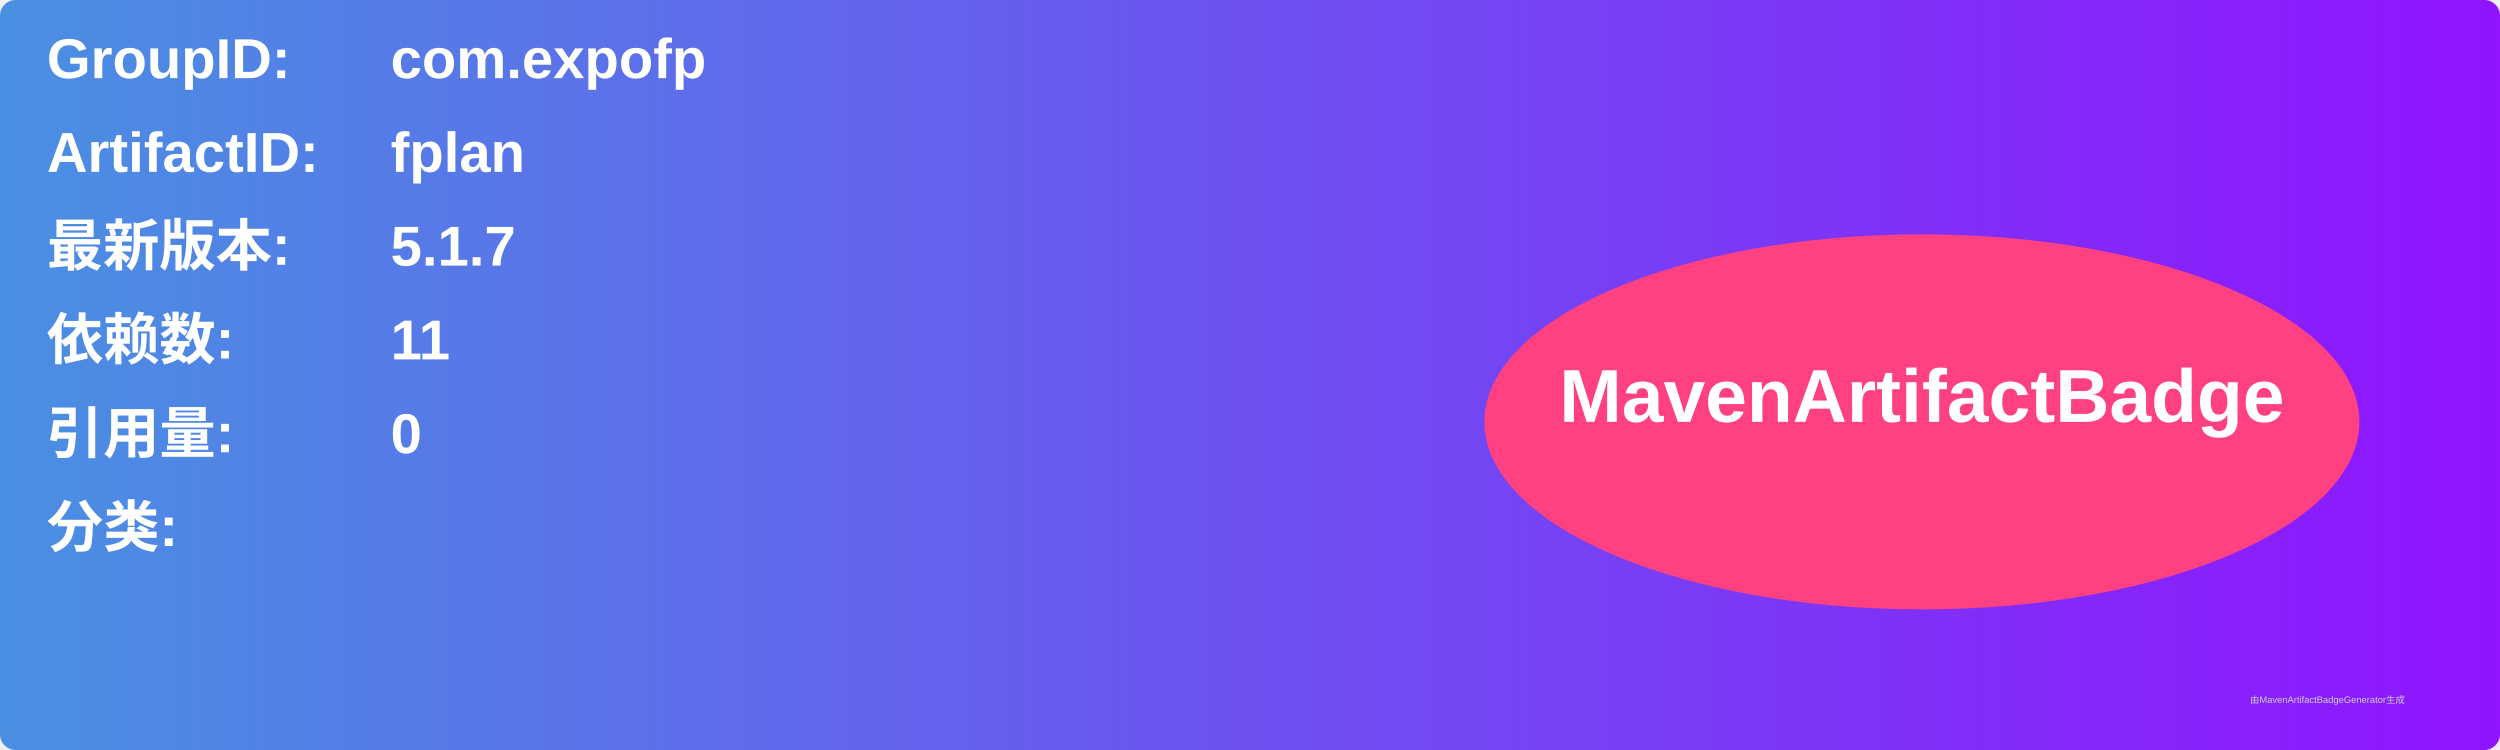
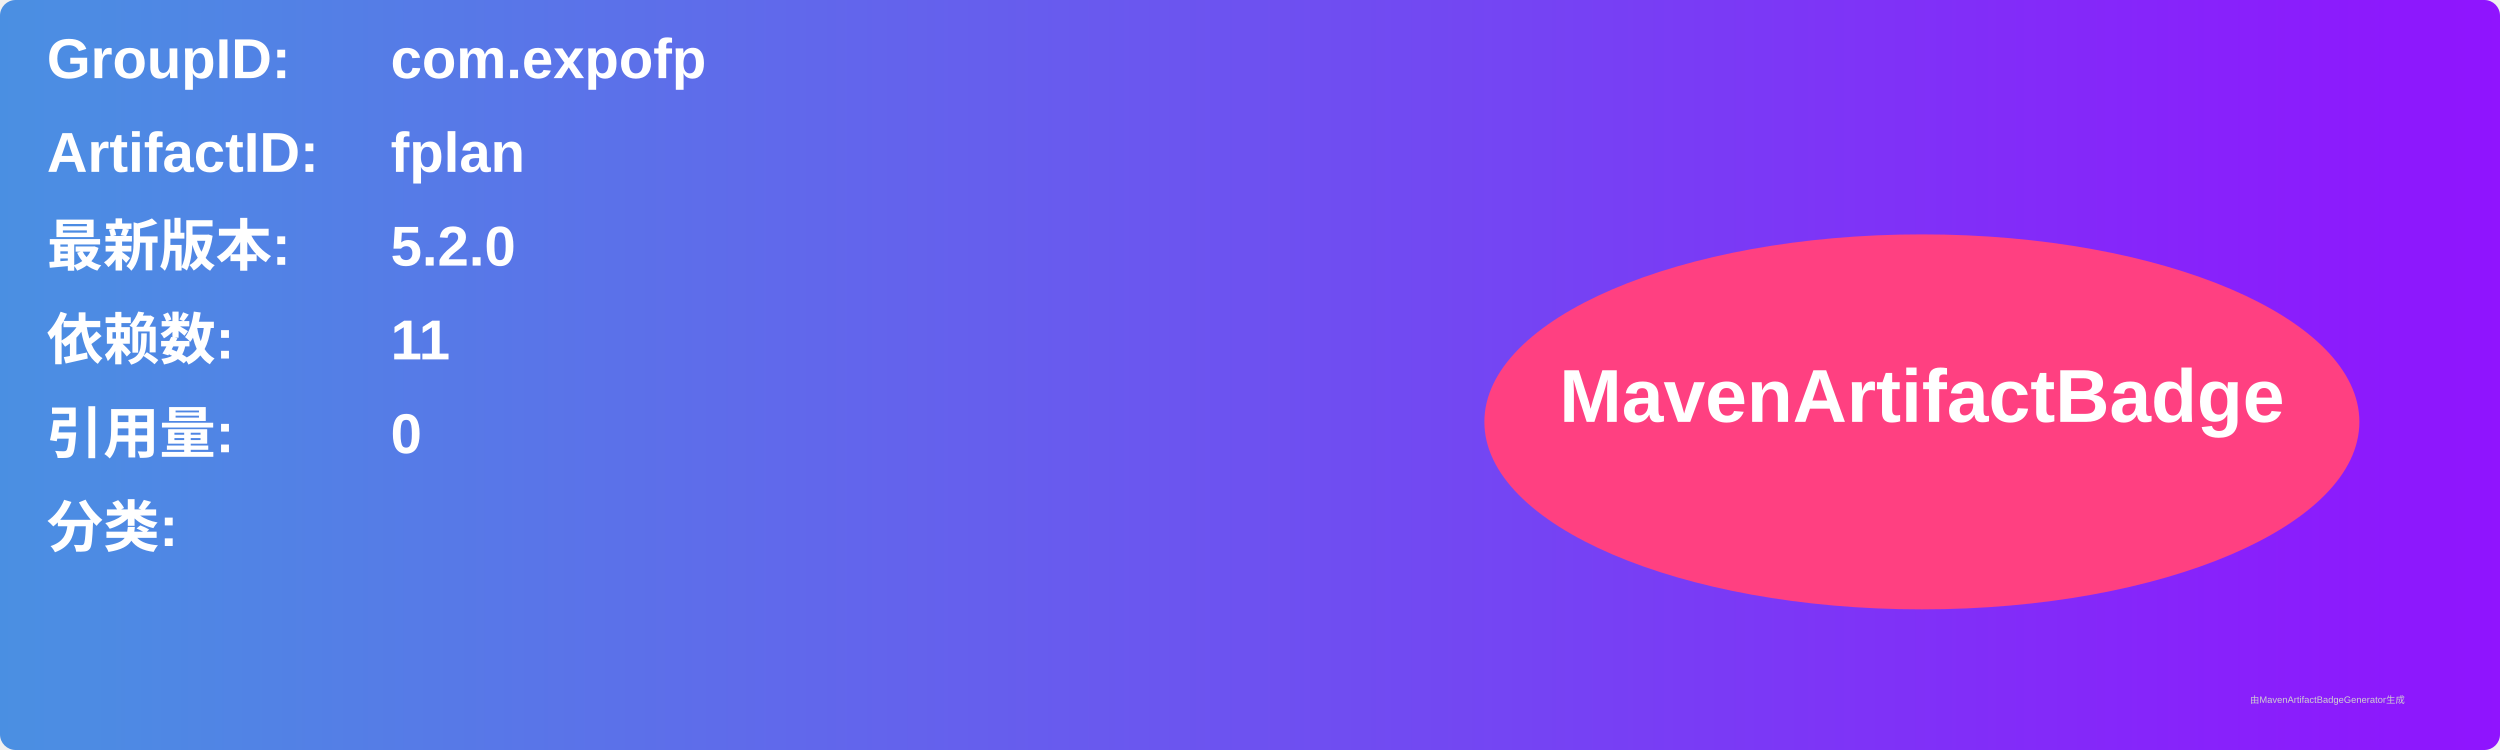
<svg xmlns="http://www.w3.org/2000/svg" width="800" height="240" viewBox="0 0 800 240">
  <linearGradient id="grad" x1="0%" y1="0%" x2="100%" y2="0%">
    <stop offset="0%" stop-color="#4a90e2" />
    <stop offset="100%" stop-color="#9013fe" />
  </linearGradient>
  <rect width="100%" height="100%" rx="5" ry="5" fill="url(#grad)" />
  <g transform="translate(15, 15)">
    <text x="0" y="10" font-family="Arial" font-size="18" fill="white" font-weight="bold" width="260">GroupID:</text>
    <text x="110" y="10" font-family="Arial" font-size="18" fill="white" font-weight="bold" width="460">com.expofp</text>
    <text x="0" y="40" font-family="Arial" font-size="18" fill="white" font-weight="bold" width="260">ArtifactID:</text>
    <text x="110" y="40" font-family="Arial" font-size="18" fill="white" font-weight="bold" width="460">fplan</text>
    <text x="0" y="70" font-family="Arial" font-size="18" fill="white" font-weight="bold">最新版本:</text>
    <text x="110" y="70" font-family="Arial" font-size="18" fill="white" font-weight="bold">
-       <tspan font-weight="bold">5.1.7</tspan>
+       <tspan font-weight="bold">5.2.0</tspan>
    </text>
    <text x="0" y="100" font-family="Arial" font-size="18" fill="white" font-weight="bold">依赖数: </text>
    <text x="110" y="100" font-family="Arial" font-size="18" fill="white">
      <tspan font-weight="bold">11</tspan>
    </text>
    <text x="0" y="130" font-family="Arial" font-size="18" fill="white" font-weight="bold">引用量: </text>
    <text x="110" y="130" font-family="Arial" font-size="18" fill="white">
      <tspan font-weight="bold">0</tspan>
    </text>
    <text x="0" y="160" font-family="Arial" font-size="18" fill="white" font-weight="bold">分类:</text>
    <text x="10" y="190" font-family="Arial" font-size="10" fill="white">
      <tspan font-weight="bold" />
    </text>
    <ellipse cx="600" cy="120" rx="140" ry="60" fill="#ff4081" />
    <text x="600" y="120" text-anchor="middle" font-family="Arial" font-size="24" fill="white" font-weight="bold">MavenArtifactBadge</text>
  </g>
  <text x="720" y="225" font-family="Arial" font-size="3" fill="#d0d0d0">由MavenArtifactBadgeGenerator生成</text>
</svg>
